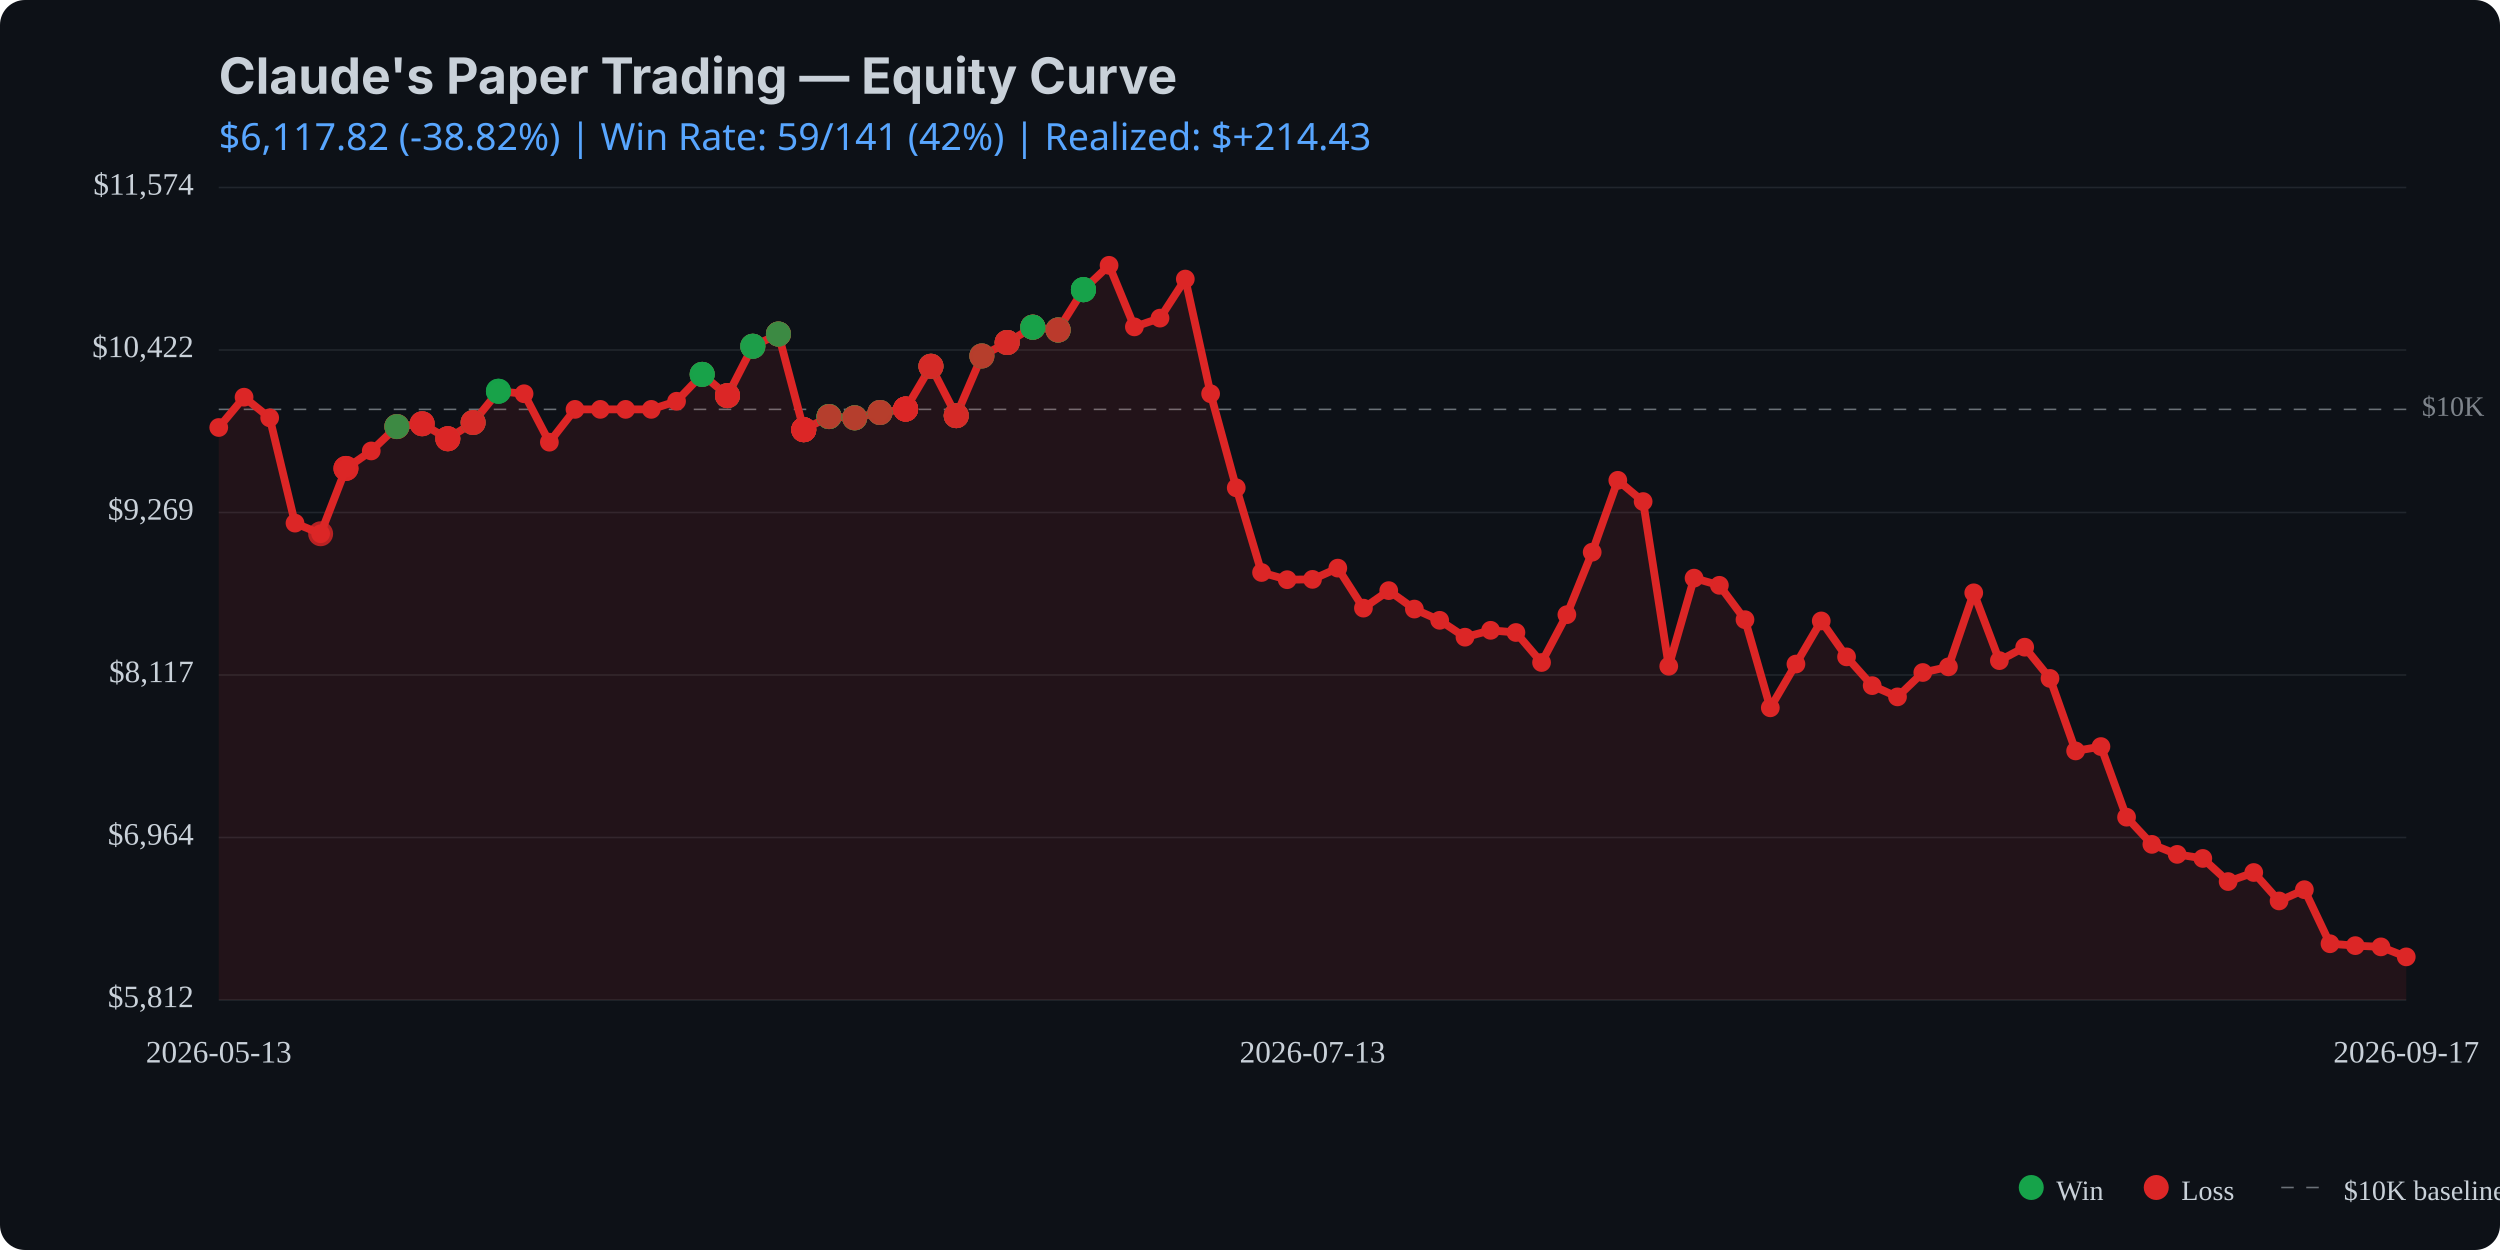
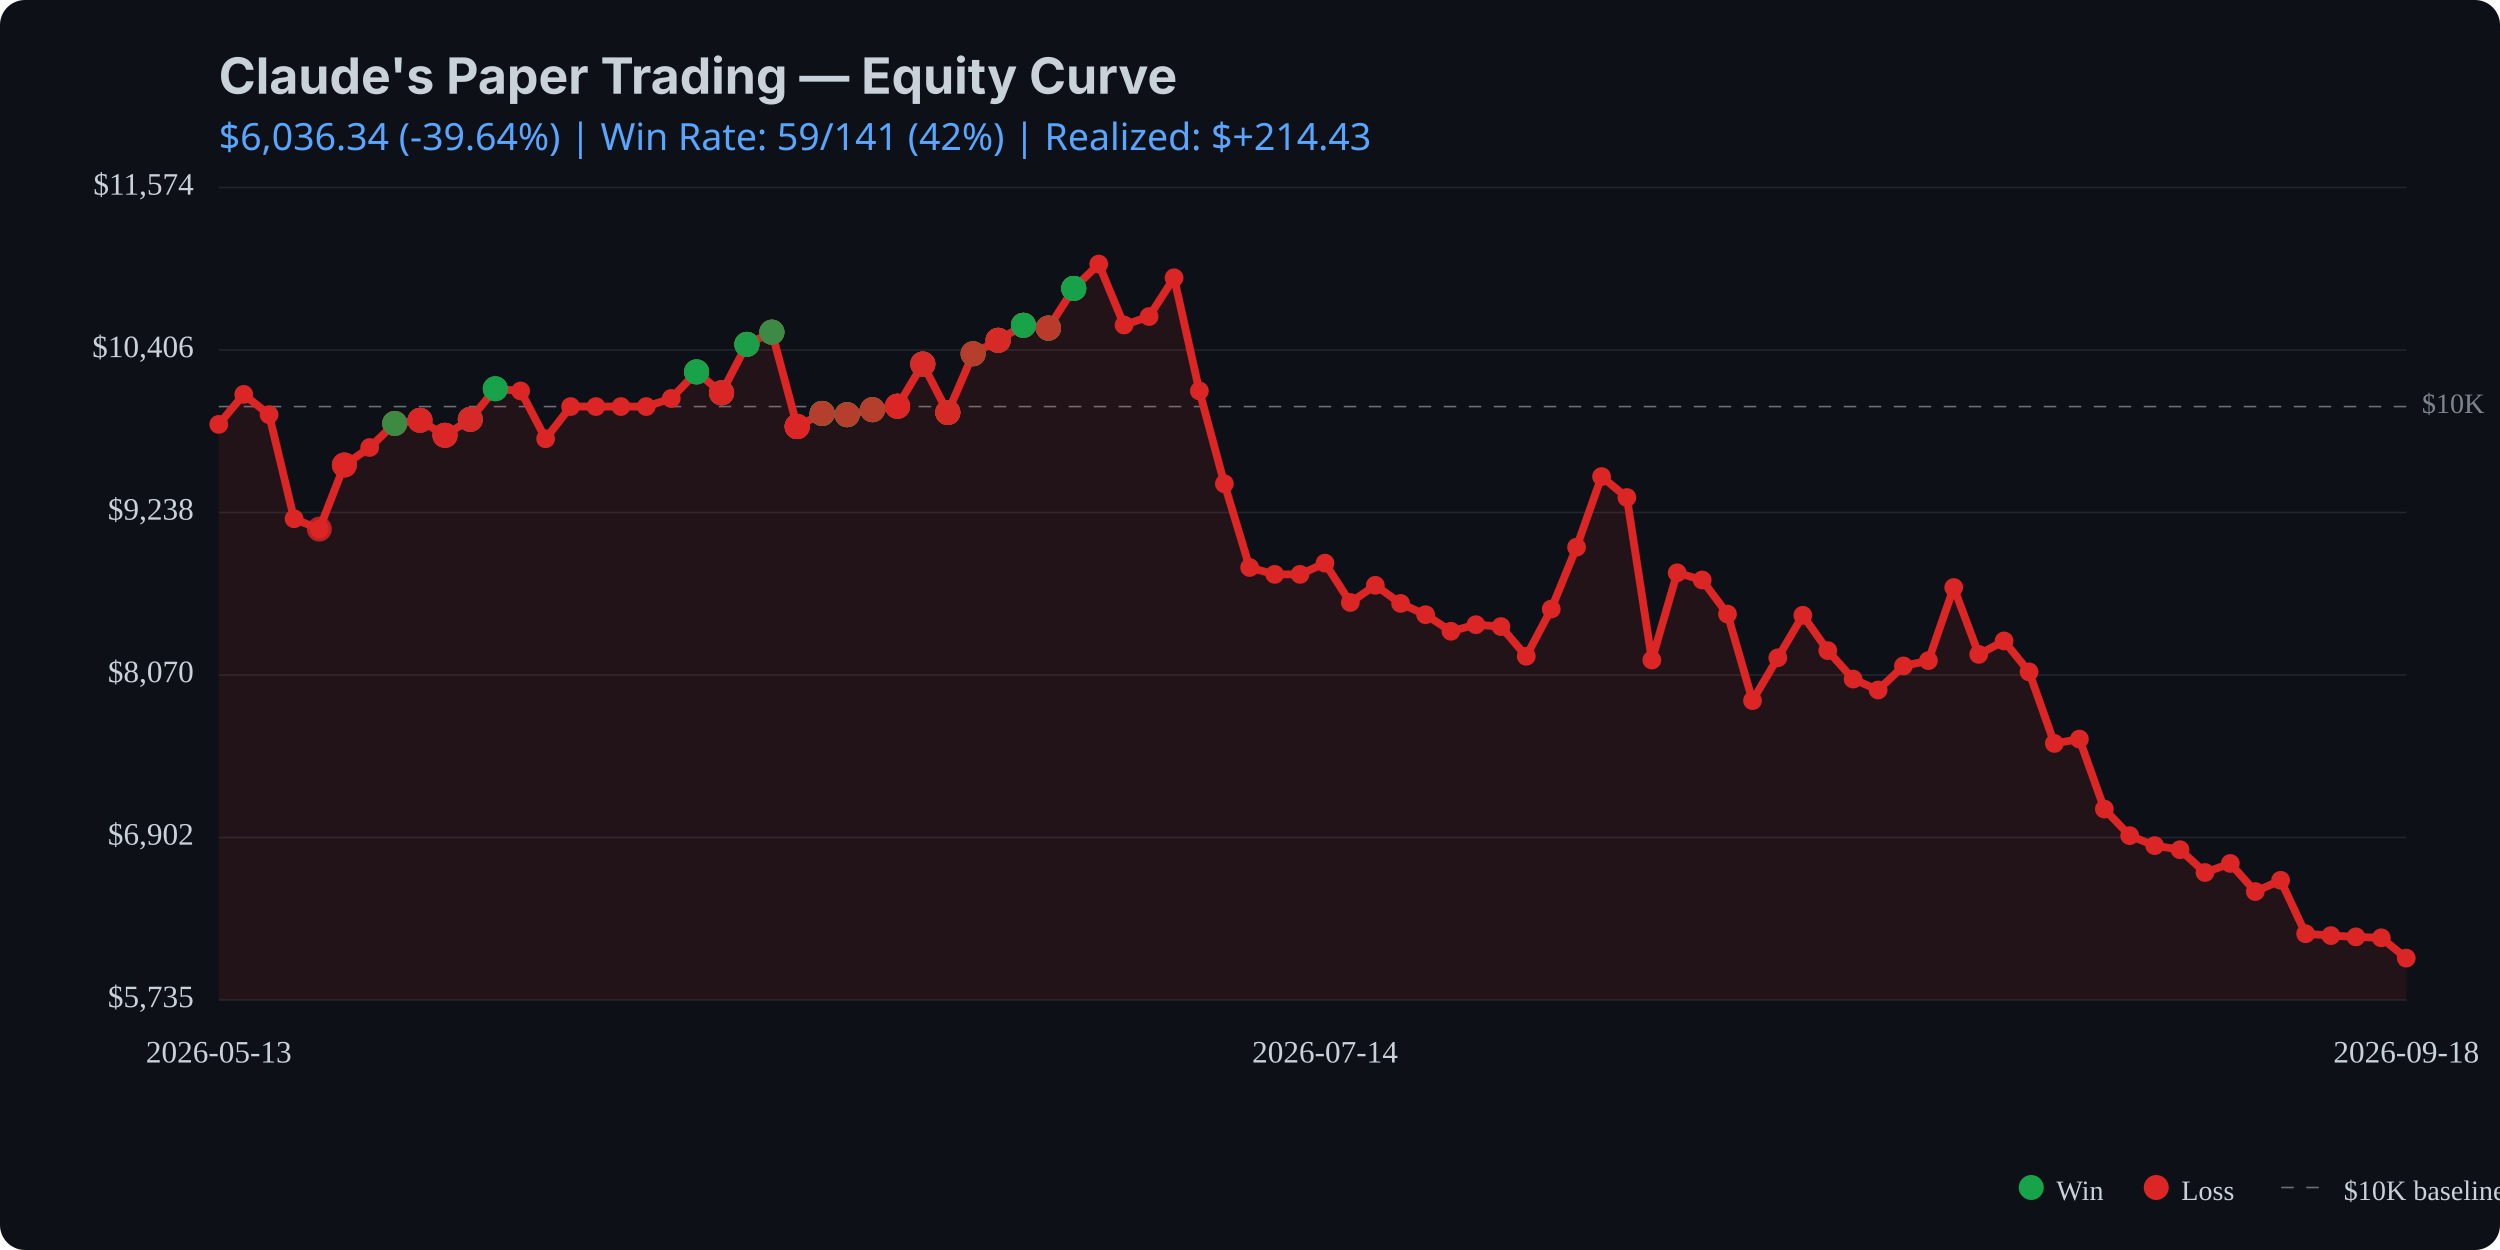
<svg xmlns="http://www.w3.org/2000/svg" viewBox="0 0 800 400" width="800" height="400">
  <rect width="800" height="400" fill="#0d1117" rx="8" />
  <text x="70" y="30" fill="#c9d1d9" font-family="system-ui, -apple-system, sans-serif" font-size="16" font-weight="bold">Claude's Paper Trading — Equity Curve</text>
  <text x="70" y="48" fill="#58a6ff" font-family="system-ui, sans-serif" font-size="12">
-     $6,117.82 (-38.82%) | Win Rate: 59/141 (42%) | Realized: $+214.43
+     $6,036.34 (-39.64%) | Win Rate: 59/141 (42%) | Realized: $+214.43
  </text>
  <line x1="70" y1="320.0" x2="770" y2="320.0" stroke="#21262d" stroke-width="0.5" />
  <line x1="70" y1="268.0" x2="770" y2="268.0" stroke="#21262d" stroke-width="0.5" />
  <line x1="70" y1="216.0" x2="770" y2="216.0" stroke="#21262d" stroke-width="0.5" />
  <line x1="70" y1="164.0" x2="770" y2="164.0" stroke="#21262d" stroke-width="0.5" />
  <line x1="70" y1="112.0" x2="770" y2="112.0" stroke="#21262d" stroke-width="0.5" />
  <line x1="70" y1="60.0" x2="770" y2="60.0" stroke="#21262d" stroke-width="0.5" />
-   <line x1="70" y1="131.0" x2="770" y2="131.0" stroke="#c9d1d9" stroke-width="0.5" stroke-dasharray="4,4" opacity="0.5" />
-   <text x="775" y="131.0" fill="#c9d1d9" font-size="9" opacity="0.6" dominant-baseline="middle">$10K</text>
-   <path d="M 70.0 136.8 L 78.1 127.1 L 86.3 133.7 L 94.4 167.4 L 102.6 170.8 L 110.7 149.9 L 118.8 144.3 L 127.0 136.5 L 135.1 135.6 L 143.3 140.4 L 151.4 135.2 L 159.5 125.2 L 167.7 126.0 L 175.8 141.5 L 184.0 131.0 L 192.1 131.0 L 200.2 131.0 L 208.4 131.0 L 216.5 128.4 L 224.7 119.8 L 232.8 126.6 L 240.9 110.8 L 249.1 106.9 L 257.2 137.5 L 265.3 133.3 L 273.5 133.7 L 281.6 132.0 L 289.8 130.9 L 297.9 117.2 L 306.0 133.0 L 314.2 113.9 L 322.3 109.6 L 330.5 104.7 L 338.6 105.6 L 346.7 92.7 L 354.9 84.9 L 363.0 104.6 L 371.2 101.8 L 379.3 89.3 L 387.4 126.0 L 395.6 156.1 L 403.7 183.2 L 411.9 185.5 L 420.0 185.4 L 428.1 181.8 L 436.3 194.6 L 444.4 189.0 L 452.6 194.9 L 460.7 198.5 L 468.8 203.9 L 477.0 201.7 L 485.1 202.4 L 493.3 212.0 L 501.4 196.7 L 509.5 176.7 L 517.7 153.7 L 525.8 160.5 L 534.0 213.2 L 542.1 185.0 L 550.2 187.3 L 558.4 198.3 L 566.5 226.5 L 574.7 212.5 L 582.8 198.7 L 590.9 210.2 L 599.1 219.4 L 607.2 223.0 L 615.3 215.2 L 623.5 213.4 L 631.6 189.7 L 639.8 211.4 L 647.9 207.1 L 656.0 217.1 L 664.2 240.3 L 672.3 238.9 L 680.5 261.5 L 688.6 270.2 L 696.7 273.4 L 704.9 274.7 L 713.0 282.1 L 721.2 279.2 L 729.3 288.3 L 737.4 284.7 L 745.6 302.0 L 753.7 302.6 L 761.9 303.0 L 770.0 306.2 L 770.0 320.0 L 70.0 320.0 Z" fill="#dc2626" opacity="0.1" />
-   <path d="M 70.0 136.8 L 78.1 127.1 L 86.3 133.7 L 94.4 167.4 L 102.6 170.8 L 110.7 149.9 L 118.8 144.3 L 127.0 136.5 L 135.1 135.6 L 143.3 140.4 L 151.4 135.2 L 159.5 125.2 L 167.7 126.0 L 175.8 141.5 L 184.0 131.0 L 192.1 131.0 L 200.2 131.0 L 208.4 131.0 L 216.5 128.4 L 224.7 119.8 L 232.8 126.6 L 240.9 110.8 L 249.1 106.9 L 257.2 137.5 L 265.3 133.3 L 273.5 133.7 L 281.6 132.0 L 289.8 130.9 L 297.9 117.2 L 306.0 133.0 L 314.2 113.9 L 322.3 109.6 L 330.5 104.7 L 338.6 105.6 L 346.7 92.7 L 354.9 84.9 L 363.0 104.6 L 371.2 101.8 L 379.3 89.3 L 387.4 126.0 L 395.6 156.1 L 403.7 183.2 L 411.9 185.5 L 420.0 185.4 L 428.1 181.8 L 436.3 194.6 L 444.4 189.0 L 452.6 194.9 L 460.7 198.5 L 468.8 203.9 L 477.0 201.7 L 485.1 202.4 L 493.3 212.0 L 501.4 196.7 L 509.5 176.7 L 517.7 153.7 L 525.8 160.5 L 534.0 213.2 L 542.1 185.0 L 550.2 187.3 L 558.4 198.3 L 566.5 226.5 L 574.7 212.5 L 582.8 198.7 L 590.9 210.2 L 599.1 219.4 L 607.2 223.0 L 615.3 215.2 L 623.5 213.4 L 631.6 189.7 L 639.8 211.4 L 647.9 207.1 L 656.0 217.1 L 664.2 240.3 L 672.3 238.9 L 680.5 261.5 L 688.6 270.2 L 696.7 273.4 L 704.9 274.7 L 713.0 282.1 L 721.2 279.2 L 729.3 288.3 L 737.4 284.7 L 745.6 302.0 L 753.7 302.6 L 761.9 303.0 L 770.0 306.2" fill="none" stroke="#dc2626" stroke-width="2.5" stroke-linecap="round" stroke-linejoin="round" />
-   <circle cx="70.0" cy="136.8" r="3" fill="#dc2626" />
-   <circle cx="78.1" cy="127.1" r="3" fill="#dc2626" />
-   <circle cx="86.3" cy="133.7" r="3" fill="#dc2626" />
-   <circle cx="94.4" cy="167.4" r="3" fill="#dc2626" />
-   <circle cx="102.6" cy="170.8" r="3" fill="#dc2626" />
-   <circle cx="110.7" cy="149.9" r="3" fill="#dc2626" />
-   <circle cx="118.8" cy="144.3" r="3" fill="#dc2626" />
-   <circle cx="127.0" cy="136.5" r="3" fill="#dc2626" />
-   <circle cx="135.1" cy="135.6" r="3" fill="#dc2626" />
-   <circle cx="143.3" cy="140.4" r="3" fill="#dc2626" />
-   <circle cx="151.4" cy="135.2" r="3" fill="#dc2626" />
-   <circle cx="159.5" cy="125.2" r="3" fill="#dc2626" />
-   <circle cx="167.7" cy="126.0" r="3" fill="#dc2626" />
-   <circle cx="175.8" cy="141.5" r="3" fill="#dc2626" />
-   <circle cx="184.0" cy="131.0" r="3" fill="#dc2626" />
-   <circle cx="192.1" cy="131.0" r="3" fill="#dc2626" />
-   <circle cx="200.2" cy="131.0" r="3" fill="#dc2626" />
-   <circle cx="208.4" cy="131.0" r="3" fill="#dc2626" />
-   <circle cx="216.5" cy="128.4" r="3" fill="#dc2626" />
-   <circle cx="224.7" cy="119.8" r="3" fill="#dc2626" />
-   <circle cx="232.8" cy="126.6" r="3" fill="#dc2626" />
-   <circle cx="240.9" cy="110.8" r="3" fill="#dc2626" />
-   <circle cx="249.1" cy="106.9" r="3" fill="#dc2626" />
-   <circle cx="257.2" cy="137.5" r="3" fill="#dc2626" />
-   <circle cx="265.3" cy="133.3" r="3" fill="#dc2626" />
-   <circle cx="273.5" cy="133.7" r="3" fill="#dc2626" />
-   <circle cx="281.6" cy="132.0" r="3" fill="#dc2626" />
-   <circle cx="289.8" cy="130.9" r="3" fill="#dc2626" />
-   <circle cx="297.9" cy="117.2" r="3" fill="#dc2626" />
-   <circle cx="306.0" cy="133.0" r="3" fill="#dc2626" />
-   <circle cx="314.2" cy="113.9" r="3" fill="#dc2626" />
-   <circle cx="322.3" cy="109.6" r="3" fill="#dc2626" />
-   <circle cx="330.5" cy="104.7" r="3" fill="#dc2626" />
-   <circle cx="338.6" cy="105.6" r="3" fill="#dc2626" />
-   <circle cx="346.7" cy="92.7" r="3" fill="#dc2626" />
-   <circle cx="354.9" cy="84.9" r="3" fill="#dc2626" />
-   <circle cx="363.0" cy="104.6" r="3" fill="#dc2626" />
-   <circle cx="371.2" cy="101.8" r="3" fill="#dc2626" />
-   <circle cx="379.3" cy="89.3" r="3" fill="#dc2626" />
-   <circle cx="387.4" cy="126.0" r="3" fill="#dc2626" />
-   <circle cx="395.6" cy="156.1" r="3" fill="#dc2626" />
-   <circle cx="403.7" cy="183.2" r="3" fill="#dc2626" />
-   <circle cx="411.9" cy="185.5" r="3" fill="#dc2626" />
-   <circle cx="420.0" cy="185.4" r="3" fill="#dc2626" />
-   <circle cx="428.1" cy="181.8" r="3" fill="#dc2626" />
-   <circle cx="436.3" cy="194.6" r="3" fill="#dc2626" />
-   <circle cx="444.4" cy="189.0" r="3" fill="#dc2626" />
-   <circle cx="452.6" cy="194.9" r="3" fill="#dc2626" />
-   <circle cx="460.7" cy="198.5" r="3" fill="#dc2626" />
-   <circle cx="468.8" cy="203.9" r="3" fill="#dc2626" />
-   <circle cx="477.0" cy="201.7" r="3" fill="#dc2626" />
-   <circle cx="485.1" cy="202.4" r="3" fill="#dc2626" />
-   <circle cx="493.3" cy="212.0" r="3" fill="#dc2626" />
-   <circle cx="501.4" cy="196.7" r="3" fill="#dc2626" />
-   <circle cx="509.5" cy="176.7" r="3" fill="#dc2626" />
-   <circle cx="517.7" cy="153.7" r="3" fill="#dc2626" />
-   <circle cx="525.8" cy="160.5" r="3" fill="#dc2626" />
-   <circle cx="534.0" cy="213.2" r="3" fill="#dc2626" />
-   <circle cx="542.1" cy="185.0" r="3" fill="#dc2626" />
-   <circle cx="550.2" cy="187.3" r="3" fill="#dc2626" />
-   <circle cx="558.4" cy="198.3" r="3" fill="#dc2626" />
-   <circle cx="566.5" cy="226.5" r="3" fill="#dc2626" />
-   <circle cx="574.7" cy="212.5" r="3" fill="#dc2626" />
-   <circle cx="582.8" cy="198.7" r="3" fill="#dc2626" />
-   <circle cx="590.9" cy="210.2" r="3" fill="#dc2626" />
-   <circle cx="599.1" cy="219.4" r="3" fill="#dc2626" />
-   <circle cx="607.2" cy="223.0" r="3" fill="#dc2626" />
-   <circle cx="615.3" cy="215.2" r="3" fill="#dc2626" />
-   <circle cx="623.5" cy="213.4" r="3" fill="#dc2626" />
-   <circle cx="631.6" cy="189.7" r="3" fill="#dc2626" />
-   <circle cx="639.8" cy="211.4" r="3" fill="#dc2626" />
-   <circle cx="647.9" cy="207.1" r="3" fill="#dc2626" />
-   <circle cx="656.0" cy="217.1" r="3" fill="#dc2626" />
-   <circle cx="664.2" cy="240.3" r="3" fill="#dc2626" />
-   <circle cx="672.3" cy="238.9" r="3" fill="#dc2626" />
-   <circle cx="680.5" cy="261.5" r="3" fill="#dc2626" />
-   <circle cx="688.6" cy="270.2" r="3" fill="#dc2626" />
-   <circle cx="696.7" cy="273.4" r="3" fill="#dc2626" />
-   <circle cx="704.9" cy="274.7" r="3" fill="#dc2626" />
-   <circle cx="713.0" cy="282.1" r="3" fill="#dc2626" />
-   <circle cx="721.2" cy="279.2" r="3" fill="#dc2626" />
-   <circle cx="729.3" cy="288.3" r="3" fill="#dc2626" />
-   <circle cx="737.4" cy="284.7" r="3" fill="#dc2626" />
-   <circle cx="745.6" cy="302.0" r="3" fill="#dc2626" />
-   <circle cx="753.7" cy="302.6" r="3" fill="#dc2626" />
-   <circle cx="761.9" cy="303.0" r="3" fill="#dc2626" />
-   <circle cx="770.0" cy="306.2" r="3" fill="#dc2626" />
-   <circle cx="102.6" cy="170.8" r="4" fill="#dc2626" opacity="0.8" />
-   <circle cx="110.7" cy="149.9" r="4" fill="#dc2626" opacity="0.8" />
-   <circle cx="110.7" cy="149.9" r="4" fill="#dc2626" opacity="0.8" />
-   <circle cx="110.7" cy="149.9" r="4" fill="#dc2626" opacity="0.8" />
-   <circle cx="127.0" cy="136.5" r="4" fill="#dc2626" opacity="0.8" />
-   <circle cx="127.0" cy="136.5" r="4" fill="#16a34a" opacity="0.8" />
-   <circle cx="127.0" cy="136.5" r="4" fill="#dc2626" opacity="0.8" />
-   <circle cx="127.0" cy="136.5" r="4" fill="#dc2626" opacity="0.8" />
-   <circle cx="127.0" cy="136.5" r="4" fill="#16a34a" opacity="0.8" />
-   <circle cx="135.1" cy="135.6" r="4" fill="#16a34a" opacity="0.8" />
-   <circle cx="135.1" cy="135.6" r="4" fill="#dc2626" opacity="0.8" />
-   <circle cx="135.1" cy="135.6" r="4" fill="#dc2626" opacity="0.8" />
-   <circle cx="135.1" cy="135.6" r="4" fill="#dc2626" opacity="0.8" />
-   <circle cx="143.3" cy="140.4" r="4" fill="#dc2626" opacity="0.8" />
-   <circle cx="143.3" cy="140.4" r="4" fill="#16a34a" opacity="0.8" />
-   <circle cx="143.3" cy="140.4" r="4" fill="#dc2626" opacity="0.8" />
-   <circle cx="143.3" cy="140.4" r="4" fill="#dc2626" opacity="0.8" />
-   <circle cx="143.3" cy="140.4" r="4" fill="#dc2626" opacity="0.8" />
-   <circle cx="151.4" cy="135.2" r="4" fill="#16a34a" opacity="0.8" />
-   <circle cx="151.4" cy="135.2" r="4" fill="#dc2626" opacity="0.8" />
-   <circle cx="151.4" cy="135.2" r="4" fill="#16a34a" opacity="0.8" />
-   <circle cx="151.4" cy="135.2" r="4" fill="#dc2626" opacity="0.8" />
-   <circle cx="151.4" cy="135.2" r="4" fill="#dc2626" opacity="0.8" />
-   <circle cx="159.5" cy="125.2" r="4" fill="#16a34a" opacity="0.8" />
-   <circle cx="159.5" cy="125.2" r="4" fill="#16a34a" opacity="0.8" />
-   <circle cx="159.5" cy="125.2" r="4" fill="#16a34a" opacity="0.8" />
-   <circle cx="224.7" cy="119.8" r="4" fill="#dc2626" opacity="0.8" />
-   <circle cx="224.7" cy="119.8" r="4" fill="#dc2626" opacity="0.8" />
-   <circle cx="224.7" cy="119.8" r="4" fill="#16a34a" opacity="0.8" />
-   <circle cx="224.7" cy="119.8" r="4" fill="#16a34a" opacity="0.8" />
-   <circle cx="224.7" cy="119.8" r="4" fill="#16a34a" opacity="0.8" />
-   <circle cx="232.8" cy="126.6" r="4" fill="#16a34a" opacity="0.8" />
-   <circle cx="232.8" cy="126.6" r="4" fill="#16a34a" opacity="0.8" />
-   <circle cx="232.8" cy="126.6" r="4" fill="#dc2626" opacity="0.8" />
-   <circle cx="232.8" cy="126.6" r="4" fill="#16a34a" opacity="0.8" />
-   <circle cx="232.8" cy="126.6" r="4" fill="#dc2626" opacity="0.8" />
-   <circle cx="232.8" cy="126.6" r="4" fill="#dc2626" opacity="0.8" />
-   <circle cx="232.8" cy="126.6" r="4" fill="#dc2626" opacity="0.8" />
-   <circle cx="240.9" cy="110.8" r="4" fill="#dc2626" opacity="0.8" />
-   <circle cx="240.9" cy="110.8" r="4" fill="#16a34a" opacity="0.8" />
-   <circle cx="240.9" cy="110.8" r="4" fill="#16a34a" opacity="0.8" />
-   <circle cx="240.9" cy="110.8" r="4" fill="#dc2626" opacity="0.8" />
-   <circle cx="240.9" cy="110.8" r="4" fill="#16a34a" opacity="0.8" />
-   <circle cx="240.9" cy="110.8" r="4" fill="#16a34a" opacity="0.8" />
-   <circle cx="249.1" cy="106.9" r="4" fill="#dc2626" opacity="0.8" />
-   <circle cx="249.1" cy="106.9" r="4" fill="#16a34a" opacity="0.8" />
-   <circle cx="249.1" cy="106.9" r="4" fill="#16a34a" opacity="0.8" />
-   <circle cx="249.1" cy="106.9" r="4" fill="#16a34a" opacity="0.8" />
-   <circle cx="249.1" cy="106.9" r="4" fill="#dc2626" opacity="0.8" />
-   <circle cx="249.1" cy="106.9" r="4" fill="#dc2626" opacity="0.8" />
-   <circle cx="249.1" cy="106.9" r="4" fill="#16a34a" opacity="0.8" />
-   <circle cx="257.2" cy="137.5" r="4" fill="#16a34a" opacity="0.8" />
-   <circle cx="257.2" cy="137.5" r="4" fill="#dc2626" opacity="0.8" />
-   <circle cx="257.2" cy="137.5" r="4" fill="#dc2626" opacity="0.8" />
-   <circle cx="257.2" cy="137.5" r="4" fill="#16a34a" opacity="0.8" />
-   <circle cx="257.2" cy="137.5" r="4" fill="#dc2626" opacity="0.8" />
-   <circle cx="257.2" cy="137.5" r="4" fill="#dc2626" opacity="0.8" />
-   <circle cx="257.2" cy="137.5" r="4" fill="#dc2626" opacity="0.8" />
-   <circle cx="257.2" cy="137.5" r="4" fill="#dc2626" opacity="0.8" />
-   <circle cx="257.2" cy="137.5" r="4" fill="#dc2626" opacity="0.8" />
-   <circle cx="265.3" cy="133.3" r="4" fill="#dc2626" opacity="0.8" />
-   <circle cx="265.3" cy="133.3" r="4" fill="#16a34a" opacity="0.8" />
-   <circle cx="265.3" cy="133.3" r="4" fill="#dc2626" opacity="0.8" />
-   <circle cx="265.3" cy="133.3" r="4" fill="#16a34a" opacity="0.8" />
-   <circle cx="265.3" cy="133.3" r="4" fill="#16a34a" opacity="0.8" />
-   <circle cx="265.3" cy="133.3" r="4" fill="#16a34a" opacity="0.8" />
-   <circle cx="265.3" cy="133.3" r="4" fill="#16a34a" opacity="0.8" />
-   <circle cx="265.3" cy="133.3" r="4" fill="#16a34a" opacity="0.8" />
-   <circle cx="265.3" cy="133.3" r="4" fill="#dc2626" opacity="0.8" />
-   <circle cx="273.5" cy="133.7" r="4" fill="#16a34a" opacity="0.8" />
-   <circle cx="273.5" cy="133.7" r="4" fill="#dc2626" opacity="0.8" />
-   <circle cx="273.5" cy="133.7" r="4" fill="#dc2626" opacity="0.8" />
-   <circle cx="273.5" cy="133.7" r="4" fill="#16a34a" opacity="0.8" />
-   <circle cx="273.5" cy="133.7" r="4" fill="#16a34a" opacity="0.8" />
-   <circle cx="273.5" cy="133.7" r="4" fill="#16a34a" opacity="0.8" />
-   <circle cx="273.5" cy="133.7" r="4" fill="#dc2626" opacity="0.8" />
-   <circle cx="281.6" cy="132.0" r="4" fill="#dc2626" opacity="0.8" />
-   <circle cx="281.6" cy="132.0" r="4" fill="#dc2626" opacity="0.8" />
-   <circle cx="281.6" cy="132.0" r="4" fill="#dc2626" opacity="0.8" />
-   <circle cx="281.6" cy="132.0" r="4" fill="#16a34a" opacity="0.8" />
-   <circle cx="281.6" cy="132.0" r="4" fill="#16a34a" opacity="0.8" />
-   <circle cx="281.6" cy="132.0" r="4" fill="#dc2626" opacity="0.8" />
-   <circle cx="289.8" cy="130.9" r="4" fill="#dc2626" opacity="0.8" />
-   <circle cx="289.8" cy="130.9" r="4" fill="#dc2626" opacity="0.8" />
-   <circle cx="289.8" cy="130.9" r="4" fill="#dc2626" opacity="0.8" />
-   <circle cx="289.8" cy="130.9" r="4" fill="#dc2626" opacity="0.8" />
-   <circle cx="289.8" cy="130.9" r="4" fill="#16a34a" opacity="0.8" />
-   <circle cx="289.8" cy="130.9" r="4" fill="#dc2626" opacity="0.8" />
-   <circle cx="289.8" cy="130.9" r="4" fill="#dc2626" opacity="0.8" />
-   <circle cx="289.8" cy="130.9" r="4" fill="#dc2626" opacity="0.8" />
-   <circle cx="289.8" cy="130.9" r="4" fill="#dc2626" opacity="0.8" />
-   <circle cx="297.9" cy="117.2" r="4" fill="#dc2626" opacity="0.8" />
-   <circle cx="297.9" cy="117.2" r="4" fill="#16a34a" opacity="0.8" />
-   <circle cx="297.9" cy="117.2" r="4" fill="#dc2626" opacity="0.8" />
-   <circle cx="297.9" cy="117.2" r="4" fill="#16a34a" opacity="0.8" />
-   <circle cx="297.9" cy="117.2" r="4" fill="#dc2626" opacity="0.8" />
-   <circle cx="297.9" cy="117.2" r="4" fill="#dc2626" opacity="0.8" />
-   <circle cx="306.0" cy="133.0" r="4" fill="#dc2626" opacity="0.8" />
-   <circle cx="306.0" cy="133.0" r="4" fill="#16a34a" opacity="0.8" />
-   <circle cx="306.0" cy="133.0" r="4" fill="#dc2626" opacity="0.8" />
-   <circle cx="306.0" cy="133.0" r="4" fill="#dc2626" opacity="0.8" />
-   <circle cx="306.0" cy="133.0" r="4" fill="#dc2626" opacity="0.8" />
-   <circle cx="306.0" cy="133.0" r="4" fill="#16a34a" opacity="0.8" />
-   <circle cx="306.0" cy="133.0" r="4" fill="#dc2626" opacity="0.8" />
-   <circle cx="306.0" cy="133.0" r="4" fill="#dc2626" opacity="0.8" />
-   <circle cx="314.2" cy="113.9" r="4" fill="#dc2626" opacity="0.8" />
-   <circle cx="314.2" cy="113.9" r="4" fill="#dc2626" opacity="0.8" />
-   <circle cx="314.2" cy="113.9" r="4" fill="#16a34a" opacity="0.8" />
-   <circle cx="314.2" cy="113.9" r="4" fill="#16a34a" opacity="0.8" />
-   <circle cx="314.2" cy="113.9" r="4" fill="#dc2626" opacity="0.8" />
-   <circle cx="322.3" cy="109.6" r="4" fill="#16a34a" opacity="0.8" />
-   <circle cx="322.3" cy="109.6" r="4" fill="#dc2626" opacity="0.8" />
-   <circle cx="322.3" cy="109.6" r="4" fill="#dc2626" opacity="0.8" />
-   <circle cx="322.3" cy="109.6" r="4" fill="#dc2626" opacity="0.8" />
-   <circle cx="322.3" cy="109.6" r="4" fill="#dc2626" opacity="0.8" />
-   <circle cx="322.3" cy="109.6" r="4" fill="#16a34a" opacity="0.8" />
-   <circle cx="322.3" cy="109.6" r="4" fill="#dc2626" opacity="0.8" />
-   <circle cx="322.3" cy="109.6" r="4" fill="#dc2626" opacity="0.8" />
-   <circle cx="330.5" cy="104.7" r="4" fill="#dc2626" opacity="0.8" />
-   <circle cx="330.5" cy="104.7" r="4" fill="#dc2626" opacity="0.8" />
-   <circle cx="330.5" cy="104.7" r="4" fill="#dc2626" opacity="0.8" />
-   <circle cx="330.5" cy="104.7" r="4" fill="#dc2626" opacity="0.8" />
-   <circle cx="330.5" cy="104.7" r="4" fill="#dc2626" opacity="0.8" />
-   <circle cx="330.5" cy="104.7" r="4" fill="#dc2626" opacity="0.8" />
-   <circle cx="330.5" cy="104.7" r="4" fill="#16a34a" opacity="0.8" />
-   <circle cx="330.5" cy="104.7" r="4" fill="#16a34a" opacity="0.8" />
-   <circle cx="330.5" cy="104.7" r="4" fill="#16a34a" opacity="0.8" />
-   <circle cx="338.6" cy="105.6" r="4" fill="#16a34a" opacity="0.8" />
-   <circle cx="338.6" cy="105.6" r="4" fill="#dc2626" opacity="0.8" />
-   <circle cx="338.6" cy="105.6" r="4" fill="#16a34a" opacity="0.8" />
-   <circle cx="338.6" cy="105.6" r="4" fill="#16a34a" opacity="0.8" />
-   <circle cx="338.6" cy="105.6" r="4" fill="#16a34a" opacity="0.8" />
-   <circle cx="338.6" cy="105.6" r="4" fill="#dc2626" opacity="0.8" />
-   <circle cx="338.6" cy="105.6" r="4" fill="#16a34a" opacity="0.8" />
-   <circle cx="338.6" cy="105.6" r="4" fill="#dc2626" opacity="0.8" />
-   <circle cx="346.7" cy="92.7" r="4" fill="#dc2626" opacity="0.8" />
-   <circle cx="346.7" cy="92.7" r="4" fill="#16a34a" opacity="0.8" />
-   <circle cx="346.7" cy="92.7" r="4" fill="#16a34a" opacity="0.8" />
-   <circle cx="346.7" cy="92.7" r="4" fill="#16a34a" opacity="0.8" />
-   <circle cx="346.7" cy="92.7" r="4" fill="#16a34a" opacity="0.8" />
-   <circle cx="346.7" cy="92.7" r="4" fill="#16a34a" opacity="0.8" />
-   <text x="62" y="320.0" fill="#c9d1d9" font-size="10" text-anchor="end" dominant-baseline="middle">$5,812</text>
-   <text x="62" y="268.0" fill="#c9d1d9" font-size="10" text-anchor="end" dominant-baseline="middle">$6,964</text>
-   <text x="62" y="216.0" fill="#c9d1d9" font-size="10" text-anchor="end" dominant-baseline="middle">$8,117</text>
-   <text x="62" y="164.0" fill="#c9d1d9" font-size="10" text-anchor="end" dominant-baseline="middle">$9,269</text>
-   <text x="62" y="112.0" fill="#c9d1d9" font-size="10" text-anchor="end" dominant-baseline="middle">$10,422</text>
+   <line x1="70" y1="130.1" x2="770" y2="130.1" stroke="#c9d1d9" stroke-width="0.5" stroke-dasharray="4,4" opacity="0.5" />
+   <text x="775" y="130.1" fill="#c9d1d9" font-size="9" opacity="0.6" dominant-baseline="middle">$10K</text>
+   <path d="M 70.0 135.8 L 78.0 126.2 L 86.1 132.7 L 94.1 166.0 L 102.2 169.3 L 110.2 148.8 L 118.3 143.2 L 126.3 135.5 L 134.4 134.5 L 142.4 139.3 L 150.5 134.2 L 158.5 124.4 L 166.6 125.1 L 174.6 140.4 L 182.6 130.1 L 190.7 130.1 L 198.7 130.1 L 206.8 130.1 L 214.8 127.5 L 222.9 119.0 L 230.9 125.7 L 239.0 110.2 L 247.0 106.3 L 255.1 136.5 L 263.1 132.3 L 271.1 132.7 L 279.2 131.1 L 287.2 130.0 L 295.3 116.5 L 303.3 132.0 L 311.4 113.2 L 319.4 108.9 L 327.5 104.1 L 335.5 105.0 L 343.6 92.3 L 351.6 84.5 L 359.7 104.0 L 367.7 101.3 L 375.7 88.9 L 383.8 125.1 L 391.8 154.8 L 399.9 181.6 L 407.9 183.8 L 416.0 183.8 L 424.0 180.2 L 432.1 192.8 L 440.1 187.3 L 448.2 193.1 L 456.2 196.7 L 464.3 202.0 L 472.3 199.9 L 480.3 200.5 L 488.4 210.0 L 496.4 194.9 L 504.5 175.1 L 512.5 152.5 L 520.6 159.2 L 528.6 211.2 L 536.7 183.3 L 544.7 185.6 L 552.8 196.5 L 560.8 224.2 L 568.9 210.5 L 576.9 196.9 L 584.9 208.2 L 593.0 217.3 L 601.0 220.8 L 609.1 213.1 L 617.1 211.4 L 625.2 188.0 L 633.2 209.4 L 641.3 205.1 L 649.3 215.0 L 657.4 237.9 L 665.4 236.5 L 673.4 258.9 L 681.5 267.4 L 689.5 270.6 L 697.6 271.9 L 705.6 279.2 L 713.7 276.3 L 721.7 285.3 L 729.8 281.7 L 737.8 298.8 L 745.9 299.4 L 753.9 299.8 L 762.0 300.1 L 770.0 306.6 L 770.0 320.0 L 70.0 320.0 Z" fill="#dc2626" opacity="0.1" />
+   <path d="M 70.0 135.8 L 78.0 126.2 L 86.1 132.7 L 94.1 166.0 L 102.2 169.3 L 110.2 148.8 L 118.3 143.2 L 126.3 135.5 L 134.4 134.5 L 142.4 139.3 L 150.5 134.2 L 158.5 124.4 L 166.6 125.1 L 174.6 140.4 L 182.6 130.1 L 190.7 130.1 L 198.7 130.1 L 206.8 130.1 L 214.8 127.5 L 222.9 119.0 L 230.9 125.7 L 239.0 110.2 L 247.0 106.3 L 255.1 136.5 L 263.1 132.3 L 271.1 132.7 L 279.2 131.1 L 287.2 130.0 L 295.3 116.5 L 303.3 132.0 L 311.4 113.2 L 319.4 108.9 L 327.5 104.1 L 335.5 105.0 L 343.6 92.3 L 351.6 84.5 L 359.7 104.0 L 367.7 101.3 L 375.7 88.9 L 383.8 125.1 L 391.8 154.8 L 399.9 181.6 L 407.9 183.8 L 416.0 183.8 L 424.0 180.2 L 432.1 192.8 L 440.1 187.3 L 448.2 193.1 L 456.2 196.7 L 464.3 202.0 L 472.3 199.9 L 480.3 200.5 L 488.4 210.0 L 496.4 194.9 L 504.5 175.1 L 512.5 152.5 L 520.6 159.2 L 528.6 211.2 L 536.7 183.3 L 544.7 185.6 L 552.8 196.5 L 560.8 224.2 L 568.9 210.5 L 576.9 196.9 L 584.9 208.2 L 593.0 217.3 L 601.0 220.8 L 609.1 213.1 L 617.1 211.4 L 625.2 188.0 L 633.2 209.4 L 641.3 205.1 L 649.3 215.0 L 657.4 237.9 L 665.4 236.5 L 673.4 258.9 L 681.5 267.4 L 689.5 270.6 L 697.6 271.9 L 705.6 279.2 L 713.7 276.3 L 721.7 285.3 L 729.8 281.7 L 737.8 298.8 L 745.9 299.4 L 753.9 299.8 L 762.0 300.1 L 770.0 306.6" fill="none" stroke="#dc2626" stroke-width="2.5" stroke-linecap="round" stroke-linejoin="round" />
+   <circle cx="70.0" cy="135.8" r="3" fill="#dc2626" />
+   <circle cx="78.0" cy="126.2" r="3" fill="#dc2626" />
+   <circle cx="86.1" cy="132.7" r="3" fill="#dc2626" />
+   <circle cx="94.1" cy="166.0" r="3" fill="#dc2626" />
+   <circle cx="102.2" cy="169.3" r="3" fill="#dc2626" />
+   <circle cx="110.2" cy="148.8" r="3" fill="#dc2626" />
+   <circle cx="118.3" cy="143.2" r="3" fill="#dc2626" />
+   <circle cx="126.3" cy="135.5" r="3" fill="#dc2626" />
+   <circle cx="134.4" cy="134.5" r="3" fill="#dc2626" />
+   <circle cx="142.4" cy="139.3" r="3" fill="#dc2626" />
+   <circle cx="150.5" cy="134.2" r="3" fill="#dc2626" />
+   <circle cx="158.5" cy="124.4" r="3" fill="#dc2626" />
+   <circle cx="166.6" cy="125.1" r="3" fill="#dc2626" />
+   <circle cx="174.6" cy="140.4" r="3" fill="#dc2626" />
+   <circle cx="182.6" cy="130.1" r="3" fill="#dc2626" />
+   <circle cx="190.7" cy="130.1" r="3" fill="#dc2626" />
+   <circle cx="198.7" cy="130.1" r="3" fill="#dc2626" />
+   <circle cx="206.8" cy="130.1" r="3" fill="#dc2626" />
+   <circle cx="214.8" cy="127.5" r="3" fill="#dc2626" />
+   <circle cx="222.9" cy="119.0" r="3" fill="#dc2626" />
+   <circle cx="230.9" cy="125.7" r="3" fill="#dc2626" />
+   <circle cx="239.0" cy="110.2" r="3" fill="#dc2626" />
+   <circle cx="247.0" cy="106.3" r="3" fill="#dc2626" />
+   <circle cx="255.1" cy="136.5" r="3" fill="#dc2626" />
+   <circle cx="263.1" cy="132.3" r="3" fill="#dc2626" />
+   <circle cx="271.1" cy="132.7" r="3" fill="#dc2626" />
+   <circle cx="279.2" cy="131.1" r="3" fill="#dc2626" />
+   <circle cx="287.2" cy="130.0" r="3" fill="#dc2626" />
+   <circle cx="295.3" cy="116.5" r="3" fill="#dc2626" />
+   <circle cx="303.3" cy="132.0" r="3" fill="#dc2626" />
+   <circle cx="311.4" cy="113.2" r="3" fill="#dc2626" />
+   <circle cx="319.4" cy="108.9" r="3" fill="#dc2626" />
+   <circle cx="327.5" cy="104.1" r="3" fill="#dc2626" />
+   <circle cx="335.5" cy="105.0" r="3" fill="#dc2626" />
+   <circle cx="343.6" cy="92.3" r="3" fill="#dc2626" />
+   <circle cx="351.6" cy="84.5" r="3" fill="#dc2626" />
+   <circle cx="359.7" cy="104.0" r="3" fill="#dc2626" />
+   <circle cx="367.7" cy="101.3" r="3" fill="#dc2626" />
+   <circle cx="375.7" cy="88.9" r="3" fill="#dc2626" />
+   <circle cx="383.8" cy="125.1" r="3" fill="#dc2626" />
+   <circle cx="391.8" cy="154.8" r="3" fill="#dc2626" />
+   <circle cx="399.9" cy="181.6" r="3" fill="#dc2626" />
+   <circle cx="407.9" cy="183.8" r="3" fill="#dc2626" />
+   <circle cx="416.0" cy="183.8" r="3" fill="#dc2626" />
+   <circle cx="424.0" cy="180.2" r="3" fill="#dc2626" />
+   <circle cx="432.1" cy="192.8" r="3" fill="#dc2626" />
+   <circle cx="440.1" cy="187.3" r="3" fill="#dc2626" />
+   <circle cx="448.2" cy="193.1" r="3" fill="#dc2626" />
+   <circle cx="456.2" cy="196.7" r="3" fill="#dc2626" />
+   <circle cx="464.3" cy="202.0" r="3" fill="#dc2626" />
+   <circle cx="472.3" cy="199.9" r="3" fill="#dc2626" />
+   <circle cx="480.3" cy="200.5" r="3" fill="#dc2626" />
+   <circle cx="488.4" cy="210.0" r="3" fill="#dc2626" />
+   <circle cx="496.4" cy="194.9" r="3" fill="#dc2626" />
+   <circle cx="504.5" cy="175.1" r="3" fill="#dc2626" />
+   <circle cx="512.5" cy="152.5" r="3" fill="#dc2626" />
+   <circle cx="520.6" cy="159.2" r="3" fill="#dc2626" />
+   <circle cx="528.6" cy="211.2" r="3" fill="#dc2626" />
+   <circle cx="536.7" cy="183.3" r="3" fill="#dc2626" />
+   <circle cx="544.7" cy="185.6" r="3" fill="#dc2626" />
+   <circle cx="552.8" cy="196.5" r="3" fill="#dc2626" />
+   <circle cx="560.8" cy="224.2" r="3" fill="#dc2626" />
+   <circle cx="568.9" cy="210.5" r="3" fill="#dc2626" />
+   <circle cx="576.9" cy="196.9" r="3" fill="#dc2626" />
+   <circle cx="584.9" cy="208.2" r="3" fill="#dc2626" />
+   <circle cx="593.0" cy="217.3" r="3" fill="#dc2626" />
+   <circle cx="601.0" cy="220.8" r="3" fill="#dc2626" />
+   <circle cx="609.1" cy="213.1" r="3" fill="#dc2626" />
+   <circle cx="617.1" cy="211.4" r="3" fill="#dc2626" />
+   <circle cx="625.2" cy="188.0" r="3" fill="#dc2626" />
+   <circle cx="633.2" cy="209.4" r="3" fill="#dc2626" />
+   <circle cx="641.3" cy="205.1" r="3" fill="#dc2626" />
+   <circle cx="649.3" cy="215.0" r="3" fill="#dc2626" />
+   <circle cx="657.4" cy="237.9" r="3" fill="#dc2626" />
+   <circle cx="665.4" cy="236.5" r="3" fill="#dc2626" />
+   <circle cx="673.4" cy="258.9" r="3" fill="#dc2626" />
+   <circle cx="681.5" cy="267.4" r="3" fill="#dc2626" />
+   <circle cx="689.5" cy="270.6" r="3" fill="#dc2626" />
+   <circle cx="697.6" cy="271.9" r="3" fill="#dc2626" />
+   <circle cx="705.6" cy="279.2" r="3" fill="#dc2626" />
+   <circle cx="713.7" cy="276.3" r="3" fill="#dc2626" />
+   <circle cx="721.7" cy="285.3" r="3" fill="#dc2626" />
+   <circle cx="729.8" cy="281.7" r="3" fill="#dc2626" />
+   <circle cx="737.8" cy="298.8" r="3" fill="#dc2626" />
+   <circle cx="745.9" cy="299.4" r="3" fill="#dc2626" />
+   <circle cx="753.9" cy="299.8" r="3" fill="#dc2626" />
+   <circle cx="762.0" cy="300.1" r="3" fill="#dc2626" />
+   <circle cx="770.0" cy="306.6" r="3" fill="#dc2626" />
+   <circle cx="102.2" cy="169.3" r="4" fill="#dc2626" opacity="0.8" />
+   <circle cx="110.2" cy="148.8" r="4" fill="#dc2626" opacity="0.8" />
+   <circle cx="110.2" cy="148.8" r="4" fill="#dc2626" opacity="0.8" />
+   <circle cx="110.2" cy="148.8" r="4" fill="#dc2626" opacity="0.8" />
+   <circle cx="126.3" cy="135.5" r="4" fill="#dc2626" opacity="0.8" />
+   <circle cx="126.3" cy="135.5" r="4" fill="#16a34a" opacity="0.8" />
+   <circle cx="126.3" cy="135.5" r="4" fill="#dc2626" opacity="0.8" />
+   <circle cx="126.3" cy="135.5" r="4" fill="#dc2626" opacity="0.8" />
+   <circle cx="126.3" cy="135.5" r="4" fill="#16a34a" opacity="0.8" />
+   <circle cx="134.4" cy="134.5" r="4" fill="#16a34a" opacity="0.8" />
+   <circle cx="134.4" cy="134.5" r="4" fill="#dc2626" opacity="0.8" />
+   <circle cx="134.4" cy="134.5" r="4" fill="#dc2626" opacity="0.8" />
+   <circle cx="134.4" cy="134.5" r="4" fill="#dc2626" opacity="0.8" />
+   <circle cx="142.4" cy="139.3" r="4" fill="#dc2626" opacity="0.8" />
+   <circle cx="142.4" cy="139.3" r="4" fill="#16a34a" opacity="0.8" />
+   <circle cx="142.4" cy="139.3" r="4" fill="#dc2626" opacity="0.8" />
+   <circle cx="142.4" cy="139.3" r="4" fill="#dc2626" opacity="0.8" />
+   <circle cx="142.4" cy="139.3" r="4" fill="#dc2626" opacity="0.8" />
+   <circle cx="150.5" cy="134.2" r="4" fill="#16a34a" opacity="0.8" />
+   <circle cx="150.5" cy="134.2" r="4" fill="#dc2626" opacity="0.8" />
+   <circle cx="150.5" cy="134.2" r="4" fill="#16a34a" opacity="0.8" />
+   <circle cx="150.5" cy="134.2" r="4" fill="#dc2626" opacity="0.8" />
+   <circle cx="150.5" cy="134.2" r="4" fill="#dc2626" opacity="0.8" />
+   <circle cx="158.5" cy="124.4" r="4" fill="#16a34a" opacity="0.8" />
+   <circle cx="158.5" cy="124.4" r="4" fill="#16a34a" opacity="0.8" />
+   <circle cx="158.5" cy="124.4" r="4" fill="#16a34a" opacity="0.8" />
+   <circle cx="222.9" cy="119.0" r="4" fill="#dc2626" opacity="0.8" />
+   <circle cx="222.9" cy="119.0" r="4" fill="#dc2626" opacity="0.8" />
+   <circle cx="222.9" cy="119.0" r="4" fill="#16a34a" opacity="0.8" />
+   <circle cx="222.9" cy="119.0" r="4" fill="#16a34a" opacity="0.8" />
+   <circle cx="222.9" cy="119.0" r="4" fill="#16a34a" opacity="0.8" />
+   <circle cx="230.9" cy="125.7" r="4" fill="#16a34a" opacity="0.8" />
+   <circle cx="230.9" cy="125.7" r="4" fill="#16a34a" opacity="0.8" />
+   <circle cx="230.9" cy="125.7" r="4" fill="#dc2626" opacity="0.8" />
+   <circle cx="230.9" cy="125.7" r="4" fill="#16a34a" opacity="0.8" />
+   <circle cx="230.9" cy="125.7" r="4" fill="#dc2626" opacity="0.8" />
+   <circle cx="230.9" cy="125.7" r="4" fill="#dc2626" opacity="0.8" />
+   <circle cx="230.9" cy="125.7" r="4" fill="#dc2626" opacity="0.8" />
+   <circle cx="239.0" cy="110.2" r="4" fill="#dc2626" opacity="0.8" />
+   <circle cx="239.0" cy="110.2" r="4" fill="#16a34a" opacity="0.8" />
+   <circle cx="239.0" cy="110.2" r="4" fill="#16a34a" opacity="0.8" />
+   <circle cx="239.0" cy="110.2" r="4" fill="#dc2626" opacity="0.8" />
+   <circle cx="239.0" cy="110.2" r="4" fill="#16a34a" opacity="0.8" />
+   <circle cx="239.0" cy="110.2" r="4" fill="#16a34a" opacity="0.8" />
+   <circle cx="247.0" cy="106.3" r="4" fill="#dc2626" opacity="0.8" />
+   <circle cx="247.0" cy="106.3" r="4" fill="#16a34a" opacity="0.8" />
+   <circle cx="247.0" cy="106.3" r="4" fill="#16a34a" opacity="0.8" />
+   <circle cx="247.0" cy="106.3" r="4" fill="#16a34a" opacity="0.8" />
+   <circle cx="247.0" cy="106.3" r="4" fill="#dc2626" opacity="0.8" />
+   <circle cx="247.0" cy="106.3" r="4" fill="#dc2626" opacity="0.8" />
+   <circle cx="247.0" cy="106.3" r="4" fill="#16a34a" opacity="0.8" />
+   <circle cx="255.1" cy="136.5" r="4" fill="#16a34a" opacity="0.8" />
+   <circle cx="255.1" cy="136.5" r="4" fill="#dc2626" opacity="0.8" />
+   <circle cx="255.1" cy="136.5" r="4" fill="#dc2626" opacity="0.8" />
+   <circle cx="255.1" cy="136.5" r="4" fill="#16a34a" opacity="0.8" />
+   <circle cx="255.1" cy="136.5" r="4" fill="#dc2626" opacity="0.8" />
+   <circle cx="255.1" cy="136.5" r="4" fill="#dc2626" opacity="0.8" />
+   <circle cx="255.1" cy="136.5" r="4" fill="#dc2626" opacity="0.8" />
+   <circle cx="255.1" cy="136.5" r="4" fill="#dc2626" opacity="0.8" />
+   <circle cx="255.1" cy="136.5" r="4" fill="#dc2626" opacity="0.8" />
+   <circle cx="263.1" cy="132.3" r="4" fill="#dc2626" opacity="0.8" />
+   <circle cx="263.1" cy="132.3" r="4" fill="#16a34a" opacity="0.8" />
+   <circle cx="263.1" cy="132.3" r="4" fill="#dc2626" opacity="0.8" />
+   <circle cx="263.1" cy="132.3" r="4" fill="#16a34a" opacity="0.8" />
+   <circle cx="263.1" cy="132.3" r="4" fill="#16a34a" opacity="0.8" />
+   <circle cx="263.1" cy="132.3" r="4" fill="#16a34a" opacity="0.8" />
+   <circle cx="263.1" cy="132.3" r="4" fill="#16a34a" opacity="0.8" />
+   <circle cx="263.1" cy="132.3" r="4" fill="#16a34a" opacity="0.8" />
+   <circle cx="263.1" cy="132.3" r="4" fill="#dc2626" opacity="0.8" />
+   <circle cx="271.1" cy="132.7" r="4" fill="#16a34a" opacity="0.8" />
+   <circle cx="271.1" cy="132.7" r="4" fill="#dc2626" opacity="0.8" />
+   <circle cx="271.1" cy="132.7" r="4" fill="#dc2626" opacity="0.8" />
+   <circle cx="271.1" cy="132.7" r="4" fill="#16a34a" opacity="0.8" />
+   <circle cx="271.1" cy="132.7" r="4" fill="#16a34a" opacity="0.8" />
+   <circle cx="271.1" cy="132.7" r="4" fill="#16a34a" opacity="0.8" />
+   <circle cx="271.1" cy="132.7" r="4" fill="#dc2626" opacity="0.8" />
+   <circle cx="279.2" cy="131.1" r="4" fill="#dc2626" opacity="0.8" />
+   <circle cx="279.2" cy="131.1" r="4" fill="#dc2626" opacity="0.8" />
+   <circle cx="279.2" cy="131.1" r="4" fill="#dc2626" opacity="0.8" />
+   <circle cx="279.2" cy="131.1" r="4" fill="#16a34a" opacity="0.8" />
+   <circle cx="279.2" cy="131.1" r="4" fill="#16a34a" opacity="0.8" />
+   <circle cx="279.2" cy="131.1" r="4" fill="#dc2626" opacity="0.8" />
+   <circle cx="287.2" cy="130.0" r="4" fill="#dc2626" opacity="0.8" />
+   <circle cx="287.2" cy="130.0" r="4" fill="#dc2626" opacity="0.8" />
+   <circle cx="287.2" cy="130.0" r="4" fill="#dc2626" opacity="0.8" />
+   <circle cx="287.2" cy="130.0" r="4" fill="#dc2626" opacity="0.8" />
+   <circle cx="287.2" cy="130.0" r="4" fill="#16a34a" opacity="0.8" />
+   <circle cx="287.2" cy="130.0" r="4" fill="#dc2626" opacity="0.8" />
+   <circle cx="287.2" cy="130.0" r="4" fill="#dc2626" opacity="0.8" />
+   <circle cx="287.2" cy="130.0" r="4" fill="#dc2626" opacity="0.8" />
+   <circle cx="287.2" cy="130.0" r="4" fill="#dc2626" opacity="0.8" />
+   <circle cx="295.3" cy="116.5" r="4" fill="#dc2626" opacity="0.8" />
+   <circle cx="295.3" cy="116.5" r="4" fill="#16a34a" opacity="0.8" />
+   <circle cx="295.3" cy="116.5" r="4" fill="#dc2626" opacity="0.8" />
+   <circle cx="295.3" cy="116.5" r="4" fill="#16a34a" opacity="0.8" />
+   <circle cx="295.3" cy="116.5" r="4" fill="#dc2626" opacity="0.8" />
+   <circle cx="295.3" cy="116.5" r="4" fill="#dc2626" opacity="0.8" />
+   <circle cx="303.3" cy="132.0" r="4" fill="#dc2626" opacity="0.8" />
+   <circle cx="303.3" cy="132.0" r="4" fill="#16a34a" opacity="0.8" />
+   <circle cx="303.3" cy="132.0" r="4" fill="#dc2626" opacity="0.8" />
+   <circle cx="303.3" cy="132.0" r="4" fill="#dc2626" opacity="0.8" />
+   <circle cx="303.3" cy="132.0" r="4" fill="#dc2626" opacity="0.8" />
+   <circle cx="303.3" cy="132.0" r="4" fill="#16a34a" opacity="0.8" />
+   <circle cx="303.3" cy="132.0" r="4" fill="#dc2626" opacity="0.8" />
+   <circle cx="303.3" cy="132.0" r="4" fill="#dc2626" opacity="0.8" />
+   <circle cx="311.4" cy="113.2" r="4" fill="#dc2626" opacity="0.8" />
+   <circle cx="311.4" cy="113.2" r="4" fill="#dc2626" opacity="0.8" />
+   <circle cx="311.4" cy="113.2" r="4" fill="#16a34a" opacity="0.8" />
+   <circle cx="311.4" cy="113.2" r="4" fill="#16a34a" opacity="0.8" />
+   <circle cx="311.4" cy="113.2" r="4" fill="#dc2626" opacity="0.8" />
+   <circle cx="319.4" cy="108.9" r="4" fill="#16a34a" opacity="0.8" />
+   <circle cx="319.4" cy="108.9" r="4" fill="#dc2626" opacity="0.8" />
+   <circle cx="319.4" cy="108.9" r="4" fill="#dc2626" opacity="0.8" />
+   <circle cx="319.4" cy="108.9" r="4" fill="#dc2626" opacity="0.8" />
+   <circle cx="319.4" cy="108.9" r="4" fill="#dc2626" opacity="0.8" />
+   <circle cx="319.4" cy="108.9" r="4" fill="#16a34a" opacity="0.8" />
+   <circle cx="319.4" cy="108.9" r="4" fill="#dc2626" opacity="0.8" />
+   <circle cx="319.4" cy="108.9" r="4" fill="#dc2626" opacity="0.8" />
+   <circle cx="327.5" cy="104.1" r="4" fill="#dc2626" opacity="0.8" />
+   <circle cx="327.5" cy="104.1" r="4" fill="#dc2626" opacity="0.8" />
+   <circle cx="327.5" cy="104.1" r="4" fill="#dc2626" opacity="0.8" />
+   <circle cx="327.5" cy="104.1" r="4" fill="#dc2626" opacity="0.8" />
+   <circle cx="327.5" cy="104.1" r="4" fill="#dc2626" opacity="0.8" />
+   <circle cx="327.5" cy="104.1" r="4" fill="#dc2626" opacity="0.8" />
+   <circle cx="327.5" cy="104.1" r="4" fill="#16a34a" opacity="0.8" />
+   <circle cx="327.5" cy="104.1" r="4" fill="#16a34a" opacity="0.8" />
+   <circle cx="327.5" cy="104.1" r="4" fill="#16a34a" opacity="0.8" />
+   <circle cx="335.5" cy="105.0" r="4" fill="#16a34a" opacity="0.8" />
+   <circle cx="335.5" cy="105.0" r="4" fill="#dc2626" opacity="0.8" />
+   <circle cx="335.5" cy="105.0" r="4" fill="#16a34a" opacity="0.8" />
+   <circle cx="335.5" cy="105.0" r="4" fill="#16a34a" opacity="0.8" />
+   <circle cx="335.5" cy="105.0" r="4" fill="#16a34a" opacity="0.8" />
+   <circle cx="335.5" cy="105.0" r="4" fill="#dc2626" opacity="0.8" />
+   <circle cx="335.5" cy="105.0" r="4" fill="#16a34a" opacity="0.8" />
+   <circle cx="335.5" cy="105.0" r="4" fill="#dc2626" opacity="0.8" />
+   <circle cx="343.6" cy="92.3" r="4" fill="#dc2626" opacity="0.8" />
+   <circle cx="343.6" cy="92.3" r="4" fill="#16a34a" opacity="0.8" />
+   <circle cx="343.6" cy="92.3" r="4" fill="#16a34a" opacity="0.8" />
+   <circle cx="343.6" cy="92.3" r="4" fill="#16a34a" opacity="0.8" />
+   <circle cx="343.6" cy="92.3" r="4" fill="#16a34a" opacity="0.8" />
+   <circle cx="343.6" cy="92.3" r="4" fill="#16a34a" opacity="0.8" />
+   <text x="62" y="320.0" fill="#c9d1d9" font-size="10" text-anchor="end" dominant-baseline="middle">$5,735</text>
+   <text x="62" y="268.0" fill="#c9d1d9" font-size="10" text-anchor="end" dominant-baseline="middle">$6,902</text>
+   <text x="62" y="216.0" fill="#c9d1d9" font-size="10" text-anchor="end" dominant-baseline="middle">$8,070</text>
+   <text x="62" y="164.0" fill="#c9d1d9" font-size="10" text-anchor="end" dominant-baseline="middle">$9,238</text>
+   <text x="62" y="112.0" fill="#c9d1d9" font-size="10" text-anchor="end" dominant-baseline="middle">$10,406</text>
  <text x="62" y="60.0" fill="#c9d1d9" font-size="10" text-anchor="end" dominant-baseline="middle">$11,574</text>
  <text x="70.0" y="340" fill="#c9d1d9" font-size="10" text-anchor="middle">2026-05-13</text>
-   <text x="420.0" y="340" fill="#c9d1d9" font-size="10" text-anchor="middle">2026-07-13</text>
-   <text x="770.0" y="340" fill="#c9d1d9" font-size="10" text-anchor="middle">2026-09-17</text>
+   <text x="424.0" y="340" fill="#c9d1d9" font-size="10" text-anchor="middle">2026-07-14</text>
+   <text x="770.0" y="340" fill="#c9d1d9" font-size="10" text-anchor="middle">2026-09-18</text>
  <circle cx="650" cy="380" r="4" fill="#16a34a" />
  <text x="658" y="384" fill="#c9d1d9" font-size="9">Win</text>
  <circle cx="690" cy="380" r="4" fill="#dc2626" />
  <text x="698" y="384" fill="#c9d1d9" font-size="9">Loss</text>
  <line x1="730" y1="380" x2="745" y2="380" stroke="#c9d1d9" stroke-width="0.5" stroke-dasharray="4,4" opacity="0.5" />
  <text x="750" y="384" fill="#c9d1d9" font-size="9">$10K baseline</text>
</svg>
